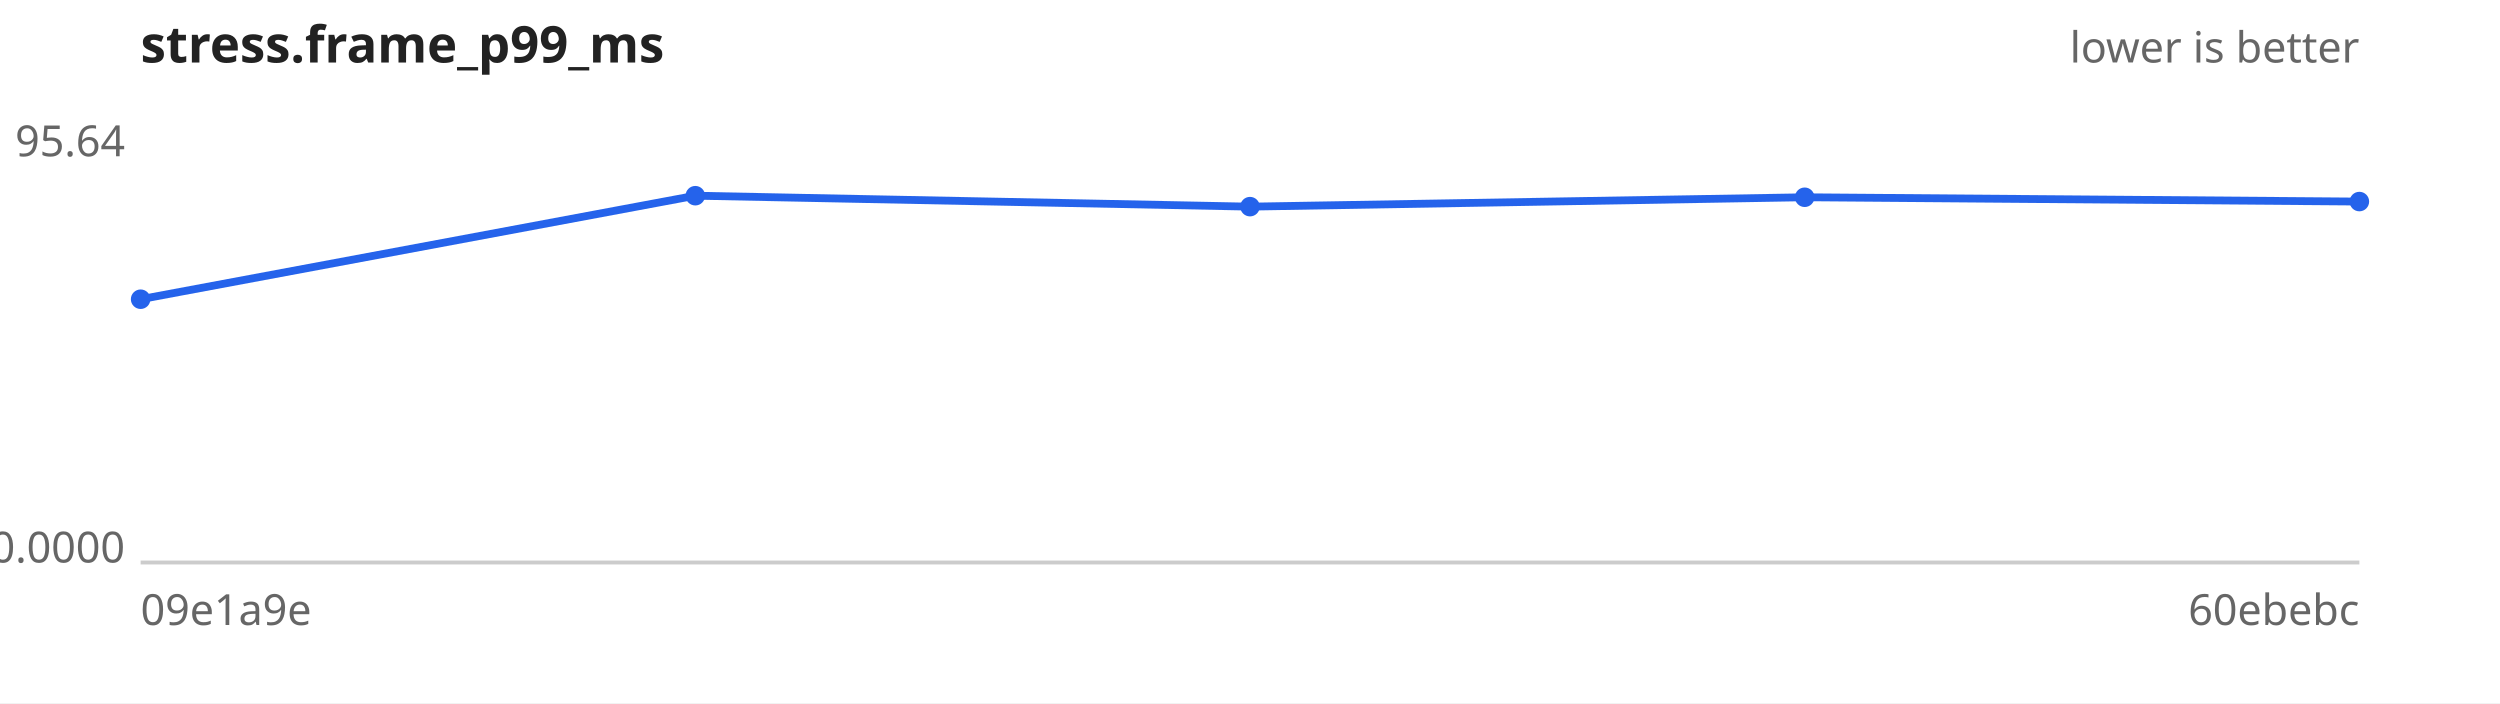
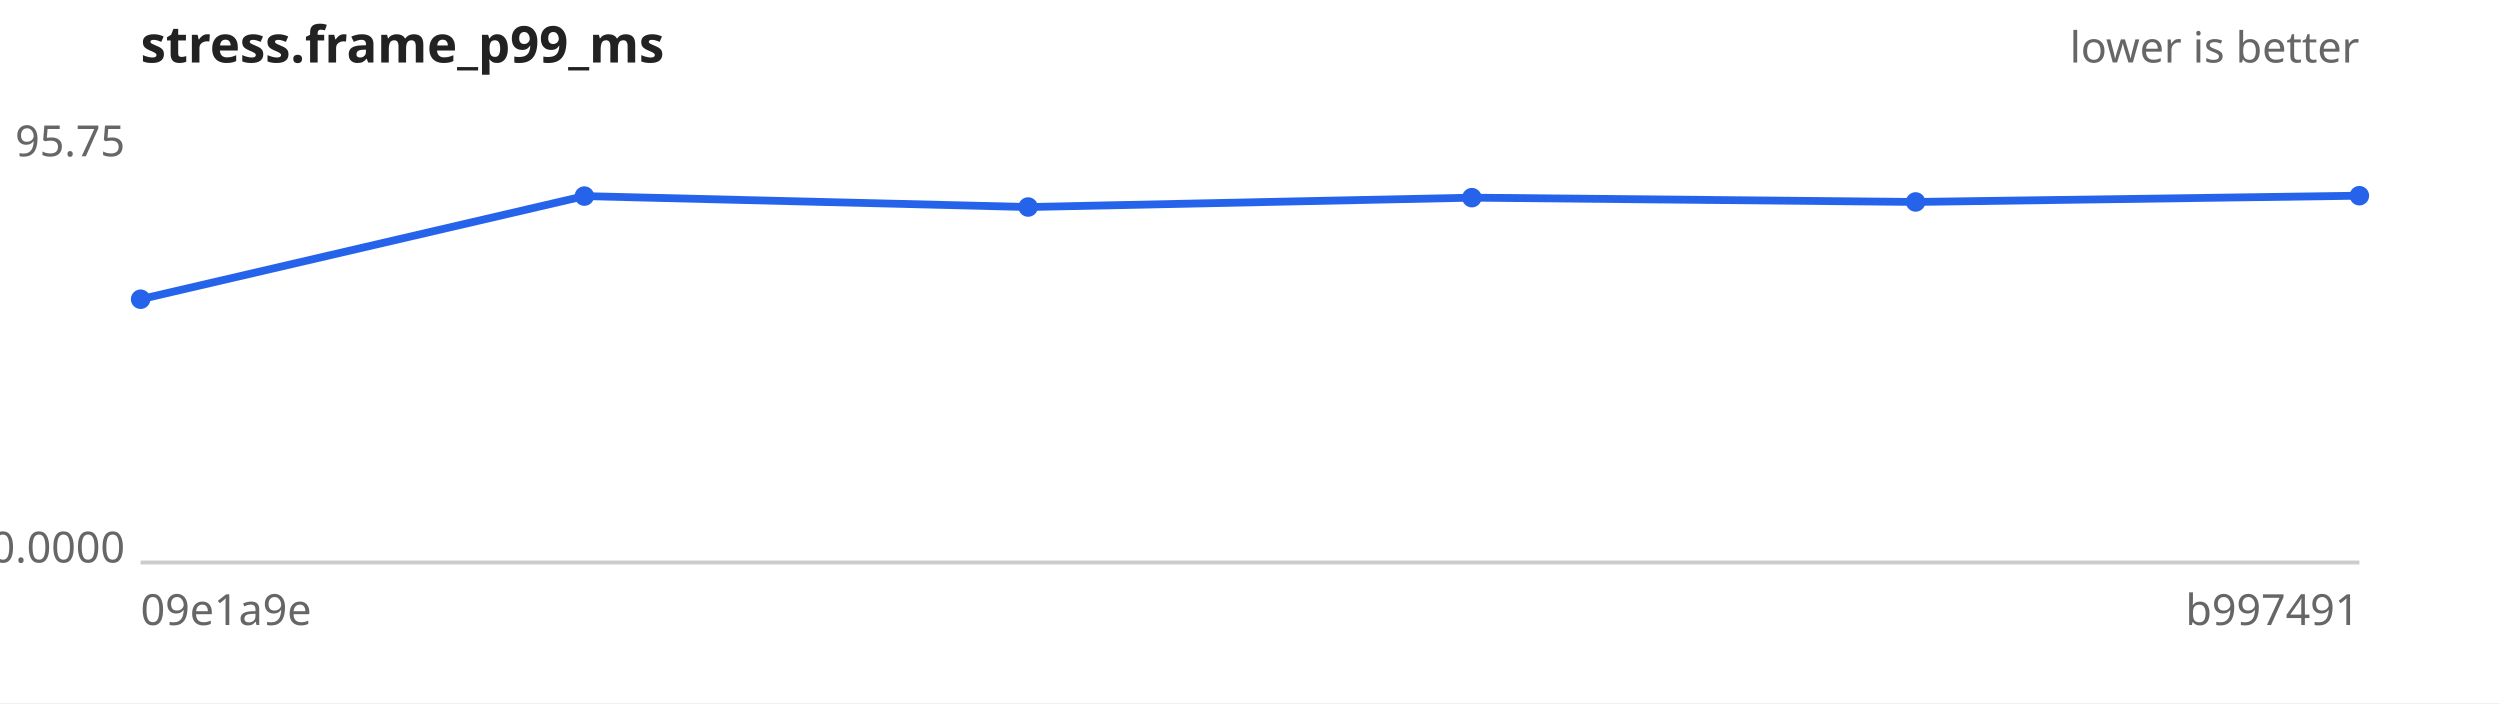
<svg xmlns="http://www.w3.org/2000/svg" width="640" height="180" viewBox="0 0 640 180" font-family="sans-serif" font-size="11">
  <rect width="640" height="180" fill="#ffffff" />
  <text x="36" y="16" font-size="13" font-weight="bold" fill="#222">stress.frame_p99_ms</text>
  <text x="604" y="16" text-anchor="end" fill="#666">lower is better</text>
  <line x1="36" y1="144" x2="604" y2="144" stroke="#ccc" />
-   <text x="32" y="40.0" text-anchor="end" fill="#666">95.64</text>
+   <text x="32" y="40.0" text-anchor="end" fill="#666">95.75</text>
  <text x="32" y="144.0" text-anchor="end" fill="#666">0.0000</text>
  <text x="36" y="160" fill="#666">09e1a9e</text>
-   <text x="604" y="160" text-anchor="end" fill="#666">60ebebc</text>
-   <path d="M36.0,76.6 L178.0,50.1 L320.0,52.9 L462.0,50.5 L604.0,51.6" fill="none" stroke="#2563eb" stroke-width="2" />
+   <text x="604" y="160" text-anchor="end" fill="#666">b997491</text>
+   <path d="M36.0,76.6 L149.6,50.2 L263.2,53.0 L376.8,50.6 L490.4,51.7 L604.0,50.1" fill="none" stroke="#2563eb" stroke-width="2" />
  <g fill="#2563eb">
    <circle cx="36.0" cy="76.6" r="2.5" />
-     <circle cx="178.0" cy="50.1" r="2.5" />
-     <circle cx="320.0" cy="52.9" r="2.5" />
-     <circle cx="462.0" cy="50.5" r="2.5" />
-     <circle cx="604.0" cy="51.6" r="2.5" />
+     <circle cx="149.6" cy="50.2" r="2.5" />
+     <circle cx="263.2" cy="53.0" r="2.5" />
+     <circle cx="376.8" cy="50.6" r="2.5" />
+     <circle cx="490.4" cy="51.7" r="2.5" />
+     <circle cx="604.0" cy="50.1" r="2.5" />
  </g>
</svg>
